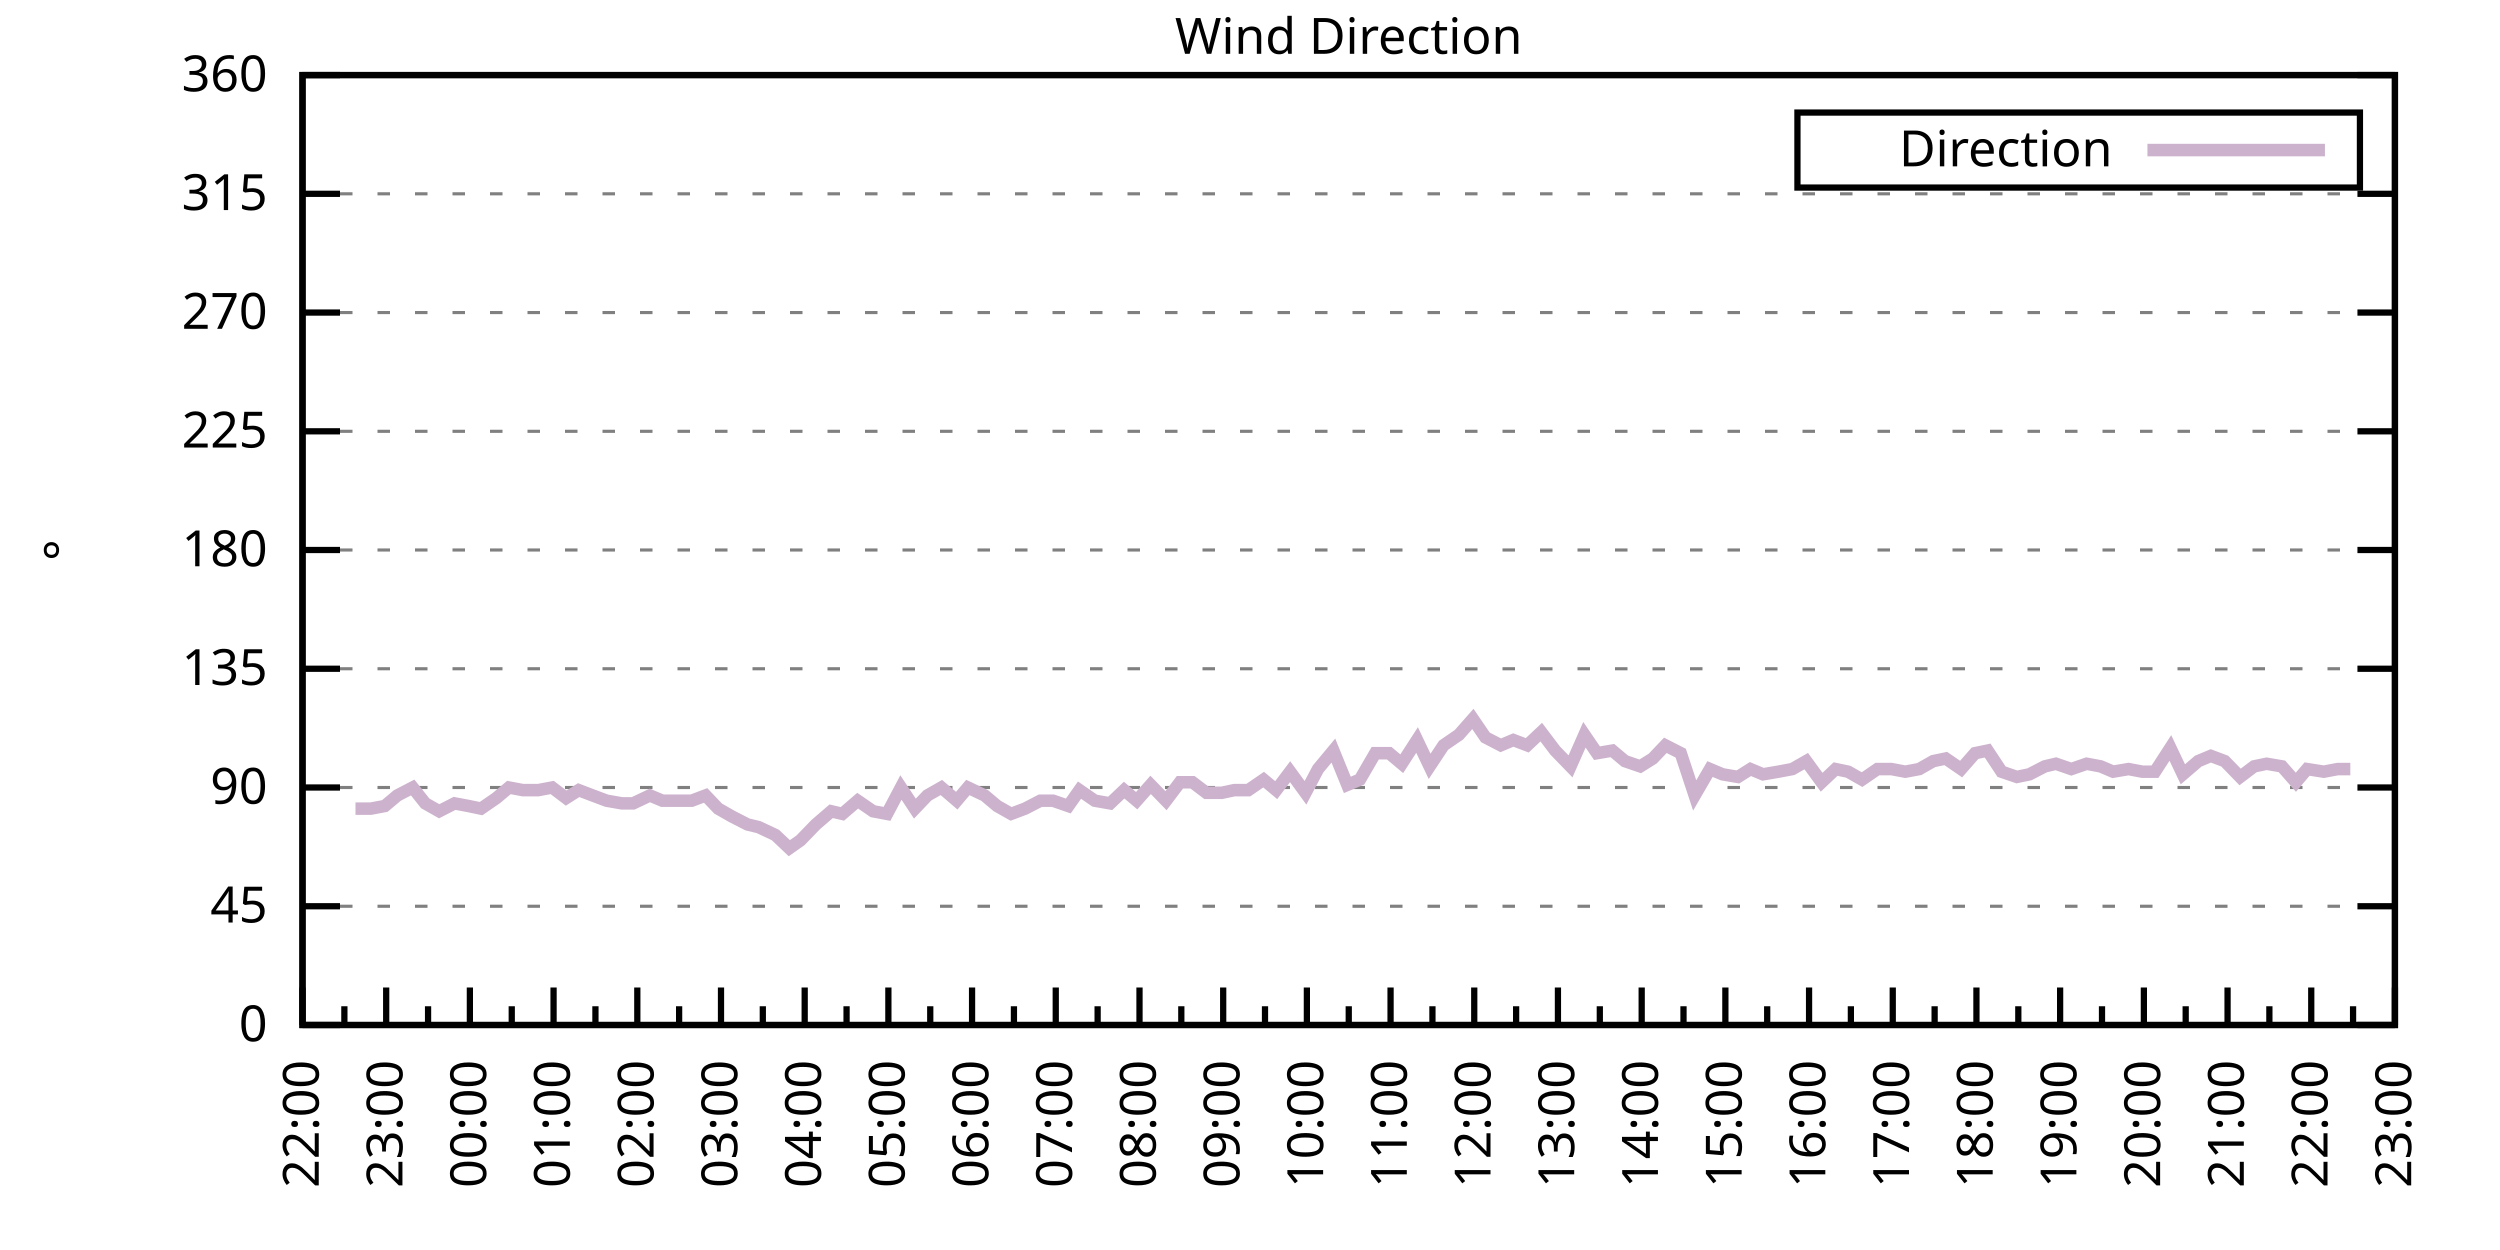
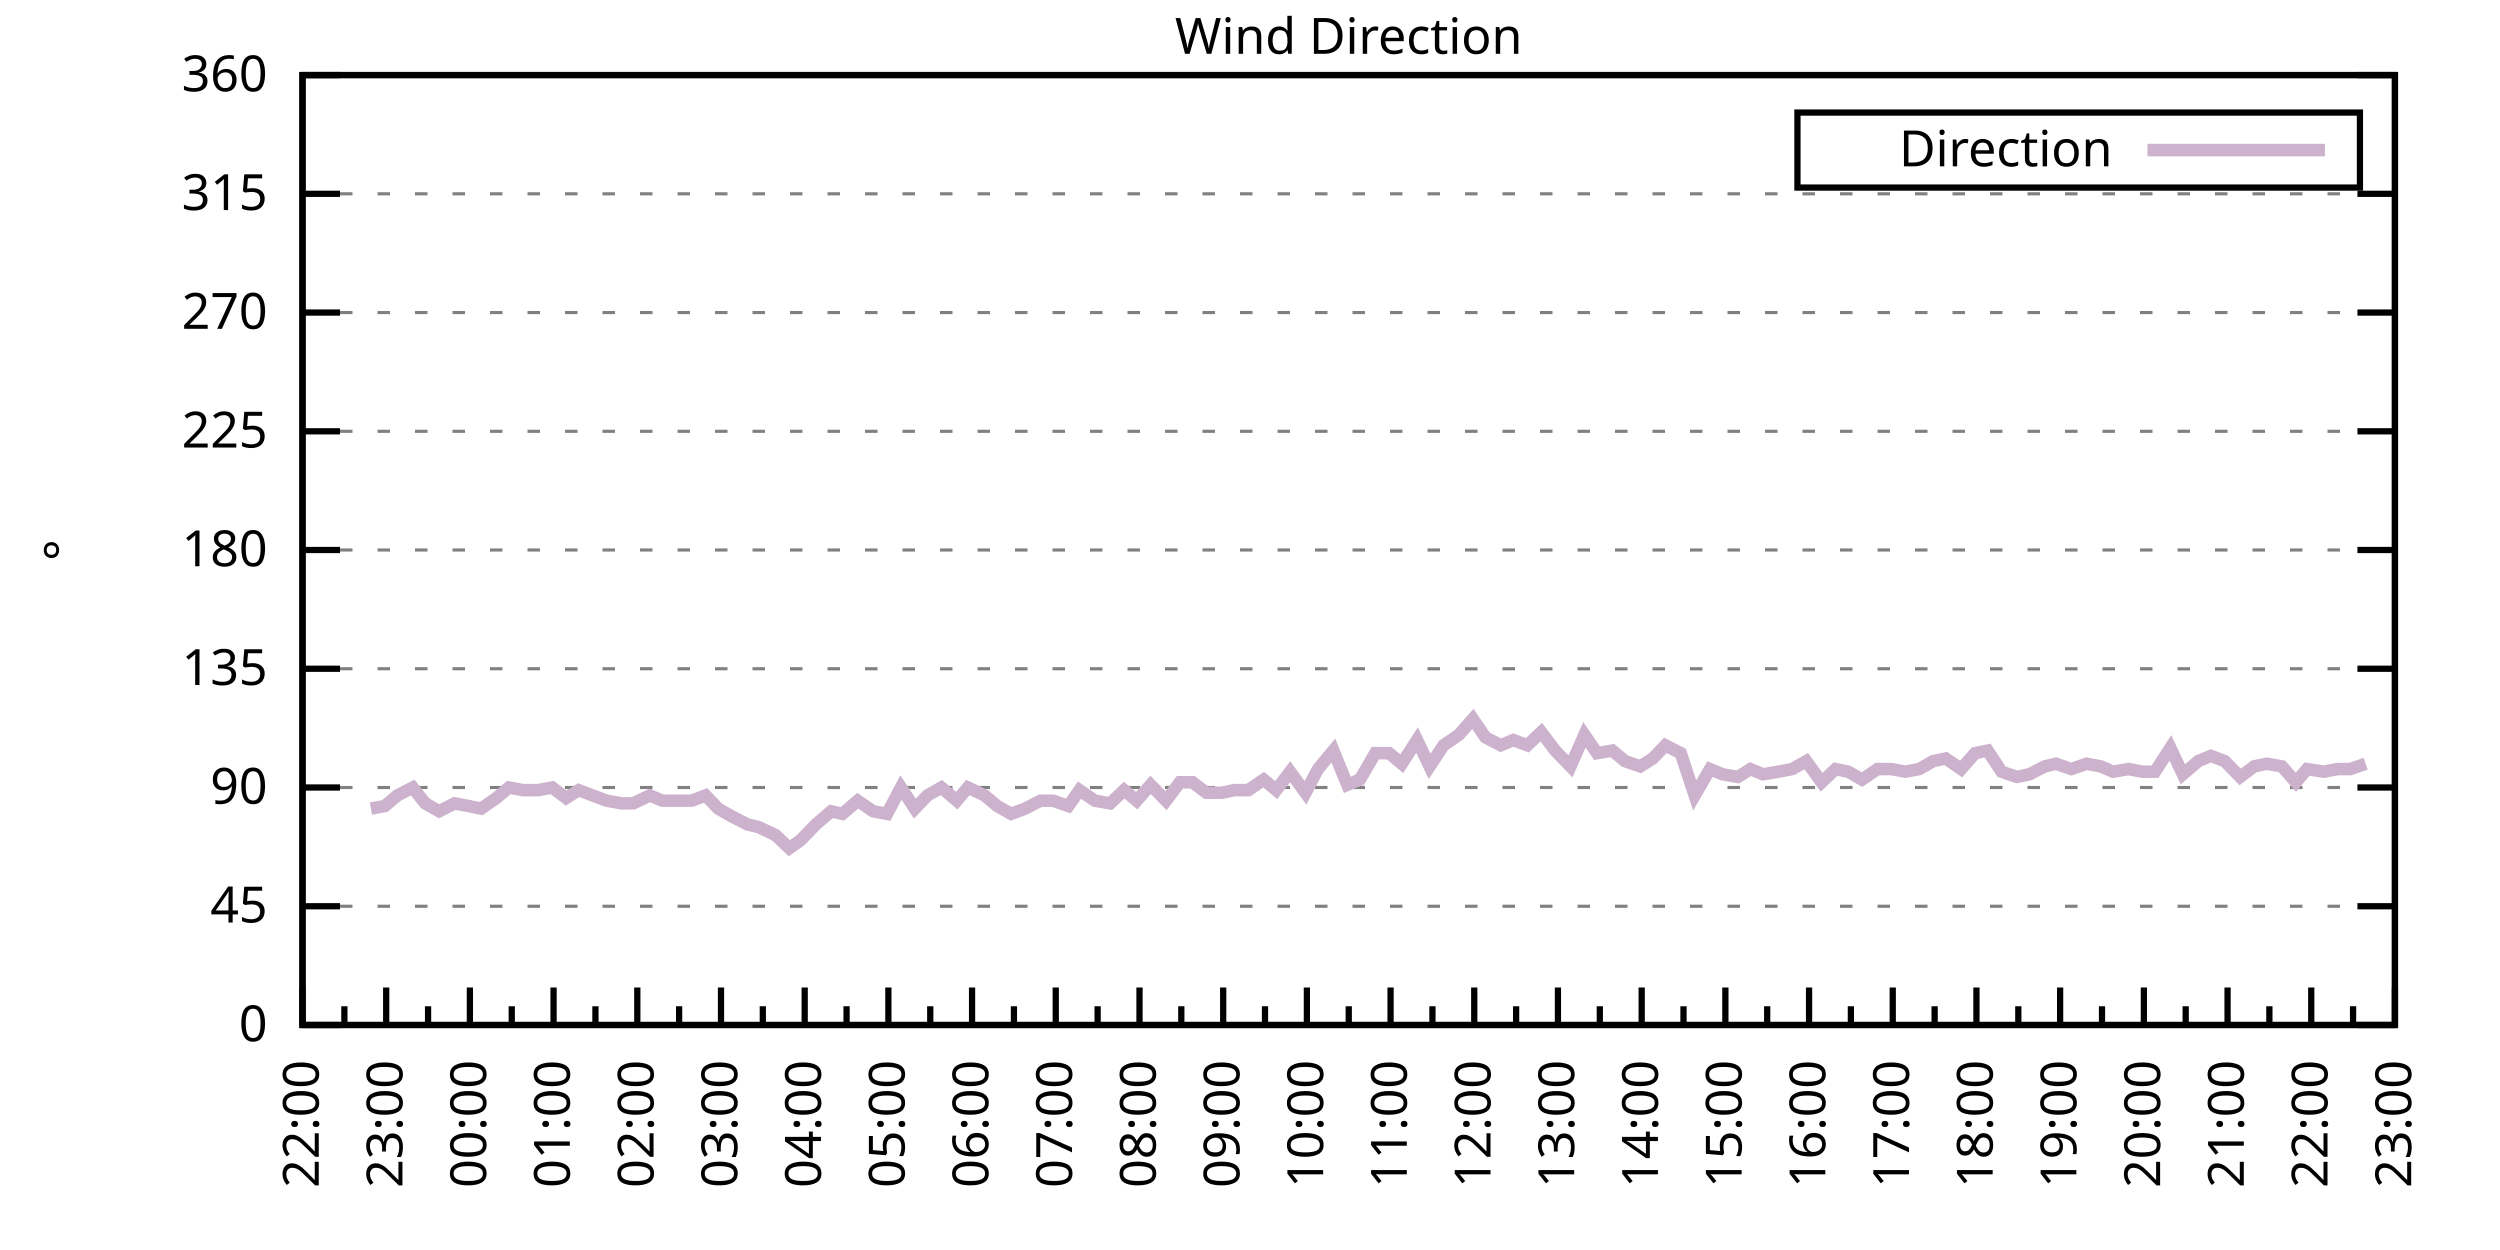
<svg xmlns="http://www.w3.org/2000/svg" xmlns:xlink="http://www.w3.org/1999/xlink" width="400" height="200" viewBox="0 0 400 200">
  <g id="gnuplot_canvas">
    <rect x="0" y="0" width="400" height="200" fill="none" />
    <defs>
      <circle id="gpDot" r="0.5" stroke-width="0.5" stroke="currentColor" />
      <path id="gpPt0" stroke-width="0.333" stroke="currentColor" d="M-1,0 h2 M0,-1 v2" />
      <path id="gpPt1" stroke-width="0.333" stroke="currentColor" d="M-1,-1 L1,1 M1,-1 L-1,1" />
      <path id="gpPt2" stroke-width="0.333" stroke="currentColor" d="M-1,0 L1,0 M0,-1 L0,1 M-1,-1 L1,1 M-1,1 L1,-1" />
      <rect id="gpPt3" stroke-width="0.333" stroke="currentColor" x="-1" y="-1" width="2" height="2" />
      <rect id="gpPt4" stroke-width="0.333" stroke="currentColor" fill="currentColor" x="-1" y="-1" width="2" height="2" />
      <circle id="gpPt5" stroke-width="0.333" stroke="currentColor" cx="0" cy="0" r="1" />
      <use xlink:href="#gpPt5" id="gpPt6" fill="currentColor" stroke="none" />
      <path id="gpPt7" stroke-width="0.333" stroke="currentColor" d="M0,-1.33 L-1.33,0.67 L1.33,0.67 z" />
      <use xlink:href="#gpPt7" id="gpPt8" fill="currentColor" stroke="none" />
      <use xlink:href="#gpPt7" id="gpPt9" stroke="currentColor" transform="rotate(180)" />
      <use xlink:href="#gpPt9" id="gpPt10" fill="currentColor" stroke="none" />
      <use xlink:href="#gpPt3" id="gpPt11" stroke="currentColor" transform="rotate(45)" />
      <use xlink:href="#gpPt11" id="gpPt12" fill="currentColor" stroke="none" />
      <path id="gpPt13" stroke-width="0.333" stroke="currentColor" d="M0,1.330 L1.265,0.411 L0.782,-1.067 L-0.782,-1.076 L-1.265,0.411 z" />
      <use xlink:href="#gpPt13" id="gpPt14" fill="currentColor" stroke="none" />
      <filter id="textbox" filterUnits="objectBoundingBox" x="0" y="0" height="1" width="1">
        <feFlood flood-color="white" flood-opacity="1" result="bgnd" />
        <feComposite in="SourceGraphic" in2="bgnd" operator="atop" />
      </filter>
      <filter id="greybox" filterUnits="objectBoundingBox" x="0" y="0" height="1" width="1">
        <feFlood flood-color="lightgrey" flood-opacity="1" result="grey" />
        <feComposite in="SourceGraphic" in2="grey" operator="atop" />
      </filter>
    </defs>
    <g fill="none" color="white" stroke="currentColor" stroke-width="1.00" stroke-linecap="butt" stroke-linejoin="miter">
</g>
    <g fill="none" color="black" stroke="currentColor" stroke-width="1.00" stroke-linecap="butt" stroke-linejoin="miter">
      <g stroke="none" shape-rendering="crispEdges">
        <polygon fill="rgb(255, 255, 255)" points="48.40,164.00 383.18,164.00 383.18,12.02 48.40,12.02 " />
      </g>
    </g>
    <g fill="none" color="black" stroke="currentColor" stroke-width="1.00" stroke-linecap="butt" stroke-linejoin="miter">
</g>
    <g fill="none" color="black" stroke="black" stroke-width="0.50" stroke-linecap="butt" stroke-linejoin="miter">
</g>
    <g fill="none" color="gray" stroke="currentColor" stroke-width="0.50" stroke-linecap="butt" stroke-linejoin="miter">
      <path stroke="gray" stroke-dasharray="2,4" class="gridline" d="M48.40,164.00 L383.19,164.00  " />
    </g>
    <g fill="none" color="gray" stroke="gray" stroke-width="1.00" stroke-linecap="butt" stroke-linejoin="miter">
</g>
    <g fill="none" color="black" stroke="currentColor" stroke-width="1.00" stroke-linecap="butt" stroke-linejoin="miter">
      <path stroke="black" d="M48.40,164.00 L54.40,164.00 M383.19,164.00 L377.19,164.00  " />
      <g transform="translate(42.80,166.60)" stroke="none" fill="black" font-family="Sans" font-size="8.00" text-anchor="end">
        <text>
          <tspan font-family="Sans"> 0</tspan>
        </text>
      </g>
    </g>
    <g fill="none" color="black" stroke="currentColor" stroke-width="1.00" stroke-linecap="butt" stroke-linejoin="miter">
</g>
    <g fill="none" color="black" stroke="black" stroke-width="0.50" stroke-linecap="butt" stroke-linejoin="miter">
</g>
    <g fill="none" color="gray" stroke="currentColor" stroke-width="0.50" stroke-linecap="butt" stroke-linejoin="miter">
      <path stroke="gray" stroke-dasharray="2,4" class="gridline" d="M48.40,145.00 L383.19,145.00  " />
    </g>
    <g fill="none" color="gray" stroke="gray" stroke-width="1.00" stroke-linecap="butt" stroke-linejoin="miter">
</g>
    <g fill="none" color="black" stroke="currentColor" stroke-width="1.00" stroke-linecap="butt" stroke-linejoin="miter">
      <path stroke="black" d="M48.40,145.00 L54.40,145.00 M383.19,145.00 L377.19,145.00  " />
      <g transform="translate(42.80,147.60)" stroke="none" fill="black" font-family="Sans" font-size="8.00" text-anchor="end">
        <text>
          <tspan font-family="Sans"> 45</tspan>
        </text>
      </g>
    </g>
    <g fill="none" color="black" stroke="currentColor" stroke-width="1.00" stroke-linecap="butt" stroke-linejoin="miter">
</g>
    <g fill="none" color="black" stroke="black" stroke-width="0.50" stroke-linecap="butt" stroke-linejoin="miter">
</g>
    <g fill="none" color="gray" stroke="currentColor" stroke-width="0.50" stroke-linecap="butt" stroke-linejoin="miter">
      <path stroke="gray" stroke-dasharray="2,4" class="gridline" d="M48.40,126.00 L383.19,126.00  " />
    </g>
    <g fill="none" color="gray" stroke="gray" stroke-width="1.00" stroke-linecap="butt" stroke-linejoin="miter">
</g>
    <g fill="none" color="black" stroke="currentColor" stroke-width="1.00" stroke-linecap="butt" stroke-linejoin="miter">
      <path stroke="black" d="M48.40,126.00 L54.40,126.00 M383.19,126.00 L377.19,126.00  " />
      <g transform="translate(42.80,128.60)" stroke="none" fill="black" font-family="Sans" font-size="8.00" text-anchor="end">
        <text>
          <tspan font-family="Sans"> 90</tspan>
        </text>
      </g>
    </g>
    <g fill="none" color="black" stroke="currentColor" stroke-width="1.00" stroke-linecap="butt" stroke-linejoin="miter">
</g>
    <g fill="none" color="black" stroke="black" stroke-width="0.50" stroke-linecap="butt" stroke-linejoin="miter">
</g>
    <g fill="none" color="gray" stroke="currentColor" stroke-width="0.50" stroke-linecap="butt" stroke-linejoin="miter">
      <path stroke="gray" stroke-dasharray="2,4" class="gridline" d="M48.40,107.00 L383.19,107.00  " />
    </g>
    <g fill="none" color="gray" stroke="gray" stroke-width="1.00" stroke-linecap="butt" stroke-linejoin="miter">
</g>
    <g fill="none" color="black" stroke="currentColor" stroke-width="1.00" stroke-linecap="butt" stroke-linejoin="miter">
      <path stroke="black" d="M48.40,107.00 L54.40,107.00 M383.19,107.00 L377.19,107.00  " />
      <g transform="translate(42.80,109.60)" stroke="none" fill="black" font-family="Sans" font-size="8.00" text-anchor="end">
        <text>
          <tspan font-family="Sans"> 135</tspan>
        </text>
      </g>
    </g>
    <g fill="none" color="black" stroke="currentColor" stroke-width="1.00" stroke-linecap="butt" stroke-linejoin="miter">
</g>
    <g fill="none" color="black" stroke="black" stroke-width="0.50" stroke-linecap="butt" stroke-linejoin="miter">
</g>
    <g fill="none" color="gray" stroke="currentColor" stroke-width="0.50" stroke-linecap="butt" stroke-linejoin="miter">
      <path stroke="gray" stroke-dasharray="2,4" class="gridline" d="M48.40,88.00 L383.19,88.00  " />
    </g>
    <g fill="none" color="gray" stroke="gray" stroke-width="1.00" stroke-linecap="butt" stroke-linejoin="miter">
</g>
    <g fill="none" color="black" stroke="currentColor" stroke-width="1.00" stroke-linecap="butt" stroke-linejoin="miter">
      <path stroke="black" d="M48.40,88.00 L54.40,88.00 M383.19,88.00 L377.19,88.00  " />
      <g transform="translate(42.80,90.60)" stroke="none" fill="black" font-family="Sans" font-size="8.00" text-anchor="end">
        <text>
          <tspan font-family="Sans"> 180</tspan>
        </text>
      </g>
    </g>
    <g fill="none" color="black" stroke="currentColor" stroke-width="1.00" stroke-linecap="butt" stroke-linejoin="miter">
</g>
    <g fill="none" color="black" stroke="black" stroke-width="0.50" stroke-linecap="butt" stroke-linejoin="miter">
</g>
    <g fill="none" color="gray" stroke="currentColor" stroke-width="0.50" stroke-linecap="butt" stroke-linejoin="miter">
      <path stroke="gray" stroke-dasharray="2,4" class="gridline" d="M48.40,69.01 L383.19,69.01  " />
    </g>
    <g fill="none" color="gray" stroke="gray" stroke-width="1.00" stroke-linecap="butt" stroke-linejoin="miter">
</g>
    <g fill="none" color="black" stroke="currentColor" stroke-width="1.00" stroke-linecap="butt" stroke-linejoin="miter">
      <path stroke="black" d="M48.40,69.01 L54.40,69.01 M383.19,69.01 L377.19,69.01  " />
      <g transform="translate(42.80,71.61)" stroke="none" fill="black" font-family="Sans" font-size="8.00" text-anchor="end">
        <text>
          <tspan font-family="Sans"> 225</tspan>
        </text>
      </g>
    </g>
    <g fill="none" color="black" stroke="currentColor" stroke-width="1.00" stroke-linecap="butt" stroke-linejoin="miter">
</g>
    <g fill="none" color="black" stroke="black" stroke-width="0.50" stroke-linecap="butt" stroke-linejoin="miter">
</g>
    <g fill="none" color="gray" stroke="currentColor" stroke-width="0.50" stroke-linecap="butt" stroke-linejoin="miter">
      <path stroke="gray" stroke-dasharray="2,4" class="gridline" d="M48.40,50.01 L383.19,50.01  " />
    </g>
    <g fill="none" color="gray" stroke="gray" stroke-width="1.00" stroke-linecap="butt" stroke-linejoin="miter">
</g>
    <g fill="none" color="black" stroke="currentColor" stroke-width="1.00" stroke-linecap="butt" stroke-linejoin="miter">
      <path stroke="black" d="M48.40,50.01 L54.40,50.01 M383.19,50.01 L377.19,50.01  " />
      <g transform="translate(42.80,52.61)" stroke="none" fill="black" font-family="Sans" font-size="8.00" text-anchor="end">
        <text>
          <tspan font-family="Sans"> 270</tspan>
        </text>
      </g>
    </g>
    <g fill="none" color="black" stroke="currentColor" stroke-width="1.00" stroke-linecap="butt" stroke-linejoin="miter">
</g>
    <g fill="none" color="black" stroke="black" stroke-width="0.50" stroke-linecap="butt" stroke-linejoin="miter">
</g>
    <g fill="none" color="gray" stroke="currentColor" stroke-width="0.50" stroke-linecap="butt" stroke-linejoin="miter">
      <path stroke="gray" stroke-dasharray="2,4" class="gridline" d="M48.40,31.01 L383.19,31.01  " />
    </g>
    <g fill="none" color="gray" stroke="gray" stroke-width="1.00" stroke-linecap="butt" stroke-linejoin="miter">
</g>
    <g fill="none" color="black" stroke="currentColor" stroke-width="1.00" stroke-linecap="butt" stroke-linejoin="miter">
      <path stroke="black" d="M48.40,31.01 L54.40,31.01 M383.19,31.01 L377.19,31.01  " />
      <g transform="translate(42.80,33.61)" stroke="none" fill="black" font-family="Sans" font-size="8.00" text-anchor="end">
        <text>
          <tspan font-family="Sans"> 315</tspan>
        </text>
      </g>
    </g>
    <g fill="none" color="black" stroke="currentColor" stroke-width="1.00" stroke-linecap="butt" stroke-linejoin="miter">
</g>
    <g fill="none" color="black" stroke="black" stroke-width="0.50" stroke-linecap="butt" stroke-linejoin="miter">
</g>
    <g fill="none" color="gray" stroke="currentColor" stroke-width="0.50" stroke-linecap="butt" stroke-linejoin="miter">
      <path stroke="gray" stroke-dasharray="2,4" class="gridline" d="M48.40,12.01 L383.19,12.01  " />
    </g>
    <g fill="none" color="gray" stroke="gray" stroke-width="1.00" stroke-linecap="butt" stroke-linejoin="miter">
</g>
    <g fill="none" color="black" stroke="currentColor" stroke-width="1.00" stroke-linecap="butt" stroke-linejoin="miter">
      <path stroke="black" d="M48.40,12.01 L54.40,12.01 M383.19,12.01 L377.19,12.01  " />
      <g transform="translate(42.80,14.61)" stroke="none" fill="black" font-family="Sans" font-size="8.00" text-anchor="end">
        <text>
          <tspan font-family="Sans"> 360</tspan>
        </text>
      </g>
    </g>
    <g fill="none" color="black" stroke="currentColor" stroke-width="1.00" stroke-linecap="butt" stroke-linejoin="miter">
      <path stroke="black" d="M48.40,164.00 L48.40,158.00  " />
      <g transform="translate(51.00,169.60) rotate(270)" stroke="none" fill="black" font-family="Sans" font-size="8.00" text-anchor="end">
        <text>
          <tspan font-family="Sans">22:00</tspan>
        </text>
      </g>
    </g>
    <g fill="none" color="black" stroke="currentColor" stroke-width="1.00" stroke-linecap="butt" stroke-linejoin="miter">
      <path stroke="black" d="M55.10,164.00 L55.10,161.00 M61.79,164.00 L61.79,158.00  " />
      <g transform="translate(64.39,169.60) rotate(270)" stroke="none" fill="black" font-family="Sans" font-size="8.00" text-anchor="end">
        <text>
          <tspan font-family="Sans">23:00</tspan>
        </text>
      </g>
    </g>
    <g fill="none" color="black" stroke="currentColor" stroke-width="1.00" stroke-linecap="butt" stroke-linejoin="miter">
      <path stroke="black" d="M68.49,164.00 L68.49,161.00 M75.18,164.00 L75.18,158.00  " />
      <g transform="translate(77.78,169.60) rotate(270)" stroke="none" fill="black" font-family="Sans" font-size="8.00" text-anchor="end">
        <text>
          <tspan font-family="Sans">00:00</tspan>
        </text>
      </g>
    </g>
    <g fill="none" color="black" stroke="currentColor" stroke-width="1.00" stroke-linecap="butt" stroke-linejoin="miter">
      <path stroke="black" d="M81.88,164.00 L81.88,161.00 M88.57,164.00 L88.57,158.00  " />
      <g transform="translate(91.17,169.60) rotate(270)" stroke="none" fill="black" font-family="Sans" font-size="8.00" text-anchor="end">
        <text>
          <tspan font-family="Sans">01:00</tspan>
        </text>
      </g>
    </g>
    <g fill="none" color="black" stroke="currentColor" stroke-width="1.00" stroke-linecap="butt" stroke-linejoin="miter">
      <path stroke="black" d="M95.27,164.00 L95.27,161.00 M101.97,164.00 L101.97,158.00  " />
      <g transform="translate(104.57,169.60) rotate(270)" stroke="none" fill="black" font-family="Sans" font-size="8.00" text-anchor="end">
        <text>
          <tspan font-family="Sans">02:00</tspan>
        </text>
      </g>
    </g>
    <g fill="none" color="black" stroke="currentColor" stroke-width="1.00" stroke-linecap="butt" stroke-linejoin="miter">
      <path stroke="black" d="M108.66,164.00 L108.66,161.00 M115.36,164.00 L115.36,158.00  " />
      <g transform="translate(117.96,169.60) rotate(270)" stroke="none" fill="black" font-family="Sans" font-size="8.00" text-anchor="end">
        <text>
          <tspan font-family="Sans">03:00</tspan>
        </text>
      </g>
    </g>
    <g fill="none" color="black" stroke="currentColor" stroke-width="1.00" stroke-linecap="butt" stroke-linejoin="miter">
      <path stroke="black" d="M122.05,164.00 L122.05,161.00 M128.75,164.00 L128.75,158.00  " />
      <g transform="translate(131.35,169.60) rotate(270)" stroke="none" fill="black" font-family="Sans" font-size="8.00" text-anchor="end">
        <text>
          <tspan font-family="Sans">04:00</tspan>
        </text>
      </g>
    </g>
    <g fill="none" color="black" stroke="currentColor" stroke-width="1.00" stroke-linecap="butt" stroke-linejoin="miter">
      <path stroke="black" d="M135.45,164.00 L135.45,161.00 M142.14,164.00 L142.14,158.00  " />
      <g transform="translate(144.74,169.60) rotate(270)" stroke="none" fill="black" font-family="Sans" font-size="8.00" text-anchor="end">
        <text>
          <tspan font-family="Sans">05:00</tspan>
        </text>
      </g>
    </g>
    <g fill="none" color="black" stroke="currentColor" stroke-width="1.00" stroke-linecap="butt" stroke-linejoin="miter">
      <path stroke="black" d="M148.84,164.00 L148.84,161.00 M155.53,164.00 L155.53,158.00  " />
      <g transform="translate(158.13,169.60) rotate(270)" stroke="none" fill="black" font-family="Sans" font-size="8.00" text-anchor="end">
        <text>
          <tspan font-family="Sans">06:00</tspan>
        </text>
      </g>
    </g>
    <g fill="none" color="black" stroke="currentColor" stroke-width="1.00" stroke-linecap="butt" stroke-linejoin="miter">
      <path stroke="black" d="M162.23,164.00 L162.23,161.00 M168.92,164.00 L168.92,158.00  " />
      <g transform="translate(171.52,169.60) rotate(270)" stroke="none" fill="black" font-family="Sans" font-size="8.00" text-anchor="end">
        <text>
          <tspan font-family="Sans">07:00</tspan>
        </text>
      </g>
    </g>
    <g fill="none" color="black" stroke="currentColor" stroke-width="1.00" stroke-linecap="butt" stroke-linejoin="miter">
      <path stroke="black" d="M175.62,164.00 L175.62,161.00 M182.32,164.00 L182.32,158.00  " />
      <g transform="translate(184.92,169.60) rotate(270)" stroke="none" fill="black" font-family="Sans" font-size="8.00" text-anchor="end">
        <text>
          <tspan font-family="Sans">08:00</tspan>
        </text>
      </g>
    </g>
    <g fill="none" color="black" stroke="currentColor" stroke-width="1.00" stroke-linecap="butt" stroke-linejoin="miter">
      <path stroke="black" d="M189.01,164.00 L189.01,161.00 M195.71,164.00 L195.71,158.00  " />
      <g transform="translate(198.31,169.60) rotate(270)" stroke="none" fill="black" font-family="Sans" font-size="8.00" text-anchor="end">
        <text>
          <tspan font-family="Sans">09:00</tspan>
        </text>
      </g>
    </g>
    <g fill="none" color="black" stroke="currentColor" stroke-width="1.00" stroke-linecap="butt" stroke-linejoin="miter">
      <path stroke="black" d="M202.40,164.00 L202.40,161.00 M209.10,164.00 L209.10,158.00  " />
      <g transform="translate(211.70,169.60) rotate(270)" stroke="none" fill="black" font-family="Sans" font-size="8.00" text-anchor="end">
        <text>
          <tspan font-family="Sans">10:00</tspan>
        </text>
      </g>
    </g>
    <g fill="none" color="black" stroke="currentColor" stroke-width="1.00" stroke-linecap="butt" stroke-linejoin="miter">
      <path stroke="black" d="M215.80,164.00 L215.80,161.00 M222.49,164.00 L222.49,158.00  " />
      <g transform="translate(225.09,169.60) rotate(270)" stroke="none" fill="black" font-family="Sans" font-size="8.00" text-anchor="end">
        <text>
          <tspan font-family="Sans">11:00</tspan>
        </text>
      </g>
    </g>
    <g fill="none" color="black" stroke="currentColor" stroke-width="1.00" stroke-linecap="butt" stroke-linejoin="miter">
      <path stroke="black" d="M229.19,164.00 L229.19,161.00 M235.88,164.00 L235.88,158.00  " />
      <g transform="translate(238.48,169.60) rotate(270)" stroke="none" fill="black" font-family="Sans" font-size="8.00" text-anchor="end">
        <text>
          <tspan font-family="Sans">12:00</tspan>
        </text>
      </g>
    </g>
    <g fill="none" color="black" stroke="currentColor" stroke-width="1.00" stroke-linecap="butt" stroke-linejoin="miter">
      <path stroke="black" d="M242.58,164.00 L242.58,161.00 M249.27,164.00 L249.27,158.00  " />
      <g transform="translate(251.87,169.60) rotate(270)" stroke="none" fill="black" font-family="Sans" font-size="8.00" text-anchor="end">
        <text>
          <tspan font-family="Sans">13:00</tspan>
        </text>
      </g>
    </g>
    <g fill="none" color="black" stroke="currentColor" stroke-width="1.00" stroke-linecap="butt" stroke-linejoin="miter">
      <path stroke="black" d="M255.97,164.00 L255.97,161.00 M262.67,164.00 L262.67,158.00  " />
      <g transform="translate(265.27,169.60) rotate(270)" stroke="none" fill="black" font-family="Sans" font-size="8.00" text-anchor="end">
        <text>
          <tspan font-family="Sans">14:00</tspan>
        </text>
      </g>
    </g>
    <g fill="none" color="black" stroke="currentColor" stroke-width="1.00" stroke-linecap="butt" stroke-linejoin="miter">
      <path stroke="black" d="M269.36,164.00 L269.36,161.00 M276.06,164.00 L276.06,158.00  " />
      <g transform="translate(278.66,169.60) rotate(270)" stroke="none" fill="black" font-family="Sans" font-size="8.00" text-anchor="end">
        <text>
          <tspan font-family="Sans">15:00</tspan>
        </text>
      </g>
    </g>
    <g fill="none" color="black" stroke="currentColor" stroke-width="1.00" stroke-linecap="butt" stroke-linejoin="miter">
      <path stroke="black" d="M282.75,164.00 L282.75,161.00 M289.45,164.00 L289.45,158.00  " />
      <g transform="translate(292.05,169.60) rotate(270)" stroke="none" fill="black" font-family="Sans" font-size="8.00" text-anchor="end">
        <text>
          <tspan font-family="Sans">16:00</tspan>
        </text>
      </g>
    </g>
    <g fill="none" color="black" stroke="currentColor" stroke-width="1.00" stroke-linecap="butt" stroke-linejoin="miter">
      <path stroke="black" d="M296.14,164.00 L296.14,161.00 M302.84,164.00 L302.84,158.00  " />
      <g transform="translate(305.44,169.60) rotate(270)" stroke="none" fill="black" font-family="Sans" font-size="8.00" text-anchor="end">
        <text>
          <tspan font-family="Sans">17:00</tspan>
        </text>
      </g>
    </g>
    <g fill="none" color="black" stroke="currentColor" stroke-width="1.00" stroke-linecap="butt" stroke-linejoin="miter">
      <path stroke="black" d="M309.54,164.00 L309.54,161.00 M316.23,164.00 L316.23,158.00  " />
      <g transform="translate(318.83,169.60) rotate(270)" stroke="none" fill="black" font-family="Sans" font-size="8.00" text-anchor="end">
        <text>
          <tspan font-family="Sans">18:00</tspan>
        </text>
      </g>
    </g>
    <g fill="none" color="black" stroke="currentColor" stroke-width="1.00" stroke-linecap="butt" stroke-linejoin="miter">
      <path stroke="black" d="M322.93,164.00 L322.93,161.00 M329.62,164.00 L329.62,158.00  " />
      <g transform="translate(332.22,169.60) rotate(270)" stroke="none" fill="black" font-family="Sans" font-size="8.00" text-anchor="end">
        <text>
          <tspan font-family="Sans">19:00</tspan>
        </text>
      </g>
    </g>
    <g fill="none" color="black" stroke="currentColor" stroke-width="1.00" stroke-linecap="butt" stroke-linejoin="miter">
      <path stroke="black" d="M336.32,164.00 L336.32,161.00 M343.02,164.00 L343.02,158.00  " />
      <g transform="translate(345.62,169.60) rotate(270)" stroke="none" fill="black" font-family="Sans" font-size="8.00" text-anchor="end">
        <text>
          <tspan font-family="Sans">20:00</tspan>
        </text>
      </g>
    </g>
    <g fill="none" color="black" stroke="currentColor" stroke-width="1.00" stroke-linecap="butt" stroke-linejoin="miter">
      <path stroke="black" d="M349.71,164.00 L349.71,161.00 M356.41,164.00 L356.41,158.00  " />
      <g transform="translate(359.01,169.60) rotate(270)" stroke="none" fill="black" font-family="Sans" font-size="8.00" text-anchor="end">
        <text>
          <tspan font-family="Sans">21:00</tspan>
        </text>
      </g>
    </g>
    <g fill="none" color="black" stroke="currentColor" stroke-width="1.00" stroke-linecap="butt" stroke-linejoin="miter">
      <path stroke="black" d="M363.10,164.00 L363.10,161.00 M369.80,164.00 L369.80,158.00  " />
      <g transform="translate(372.40,169.60) rotate(270)" stroke="none" fill="black" font-family="Sans" font-size="8.00" text-anchor="end">
        <text>
          <tspan font-family="Sans">22:00</tspan>
        </text>
      </g>
    </g>
    <g fill="none" color="black" stroke="currentColor" stroke-width="1.00" stroke-linecap="butt" stroke-linejoin="miter">
      <path stroke="black" d="M376.49,164.00 L376.49,161.00 M383.19,164.00 L383.19,158.00  " />
      <g transform="translate(385.79,169.60) rotate(270)" stroke="none" fill="black" font-family="Sans" font-size="8.00" text-anchor="end">
        <text>
          <tspan font-family="Sans">23:00</tspan>
        </text>
      </g>
    </g>
    <g fill="none" color="black" stroke="currentColor" stroke-width="1.00" stroke-linecap="butt" stroke-linejoin="miter">
</g>
    <g fill="none" color="black" stroke="currentColor" stroke-width="1.00" stroke-linecap="butt" stroke-linejoin="miter">
      <path stroke="black" d="M48.40,12.01 L48.40,164.00 L383.19,164.00 L383.19,12.01 L48.40,12.01 Z  " />
    </g>
    <g fill="none" color="black" stroke="currentColor" stroke-width="1.00" stroke-linecap="butt" stroke-linejoin="miter">
      <g transform="translate(12.80,88.01) rotate(270)" stroke="none" fill="black" font-family="Sans" font-size="8.00" text-anchor="middle">
        <text>
          <tspan font-family="Sans">°</tspan>
        </text>
      </g>
    </g>
    <g fill="none" color="black" stroke="currentColor" stroke-width="1.00" stroke-linecap="butt" stroke-linejoin="miter">
</g>
    <g fill="none" color="black" stroke="currentColor" stroke-width="1.00" stroke-linecap="butt" stroke-linejoin="miter">
      <path stroke="black" d="M287.59,30.01 L287.59,18.01 L377.59,18.01 L377.59,30.01 L287.59,30.01 Z  " />
    </g>
    <g id="Wind_direction_plot_1">
      <g fill="none" color="white" stroke="black" stroke-width="2.00" stroke-linecap="butt" stroke-linejoin="miter">
</g>
      <g fill="none" color="black" stroke="currentColor" stroke-width="2.00" stroke-linecap="butt" stroke-linejoin="miter">
        <g transform="translate(337.99,26.61)" stroke="none" fill="black" font-family="Sans" font-size="8.00" text-anchor="end">
          <text>
            <tspan font-family="Sans">Direction</tspan>
          </text>
        </g>
      </g>
      <g fill="none" color="black" stroke="currentColor" stroke-width="2.00" stroke-linecap="butt" stroke-linejoin="miter">
-         <path stroke="rgb(204, 178, 204)" d="M343.59,24.01 L371.99,24.01 M56.88,129.38 L59.34,129.38 L61.57,128.96 L63.58,127.27 L66.03,126.00 L68.04,128.54   L70.27,129.80 L72.73,128.54 L74.96,128.96 L76.97,129.38 L79.42,127.69 L81.43,126.00 L83.66,126.42 L86.12,126.42   L88.35,126.00 L90.58,127.69 L92.59,126.42 L94.82,127.27 L97.06,128.11 L99.51,128.54 L101.30,128.54 L103.98,127.27   L105.98,128.11 L110.67,128.11 L112.90,127.27 L114.91,129.38 L117.14,130.65 L119.60,131.91 L121.38,132.34 L124.06,133.60   L126.29,135.71 L128.08,134.45 L130.54,131.91 L132.99,129.80 L134.78,130.22 L137.23,128.11 L139.69,129.80 L141.92,130.22   L144.15,126.00 L146.38,129.38 L148.39,127.27 L150.62,126.00 L153.08,128.11 L154.86,126.00 L157.54,127.27 L159.55,128.96   L161.78,130.22 L164.01,129.38 L166.47,128.11 L168.48,128.11 L170.93,128.96 L172.72,126.42 L175.17,128.11 L177.63,128.54   L179.86,126.42 L181.87,128.11 L184.10,125.58 L186.56,128.11 L188.79,125.16 L190.80,125.16 L193.03,126.85 L195.48,126.85   L197.49,126.42 L199.73,126.42 L202.18,124.74 L204.19,126.42 L206.42,123.47 L208.88,126.85 L210.88,123.05 L213.34,120.09   L215.57,125.58 L217.58,124.74 L220.04,120.51 L222.27,120.51 L224.28,122.20 L226.73,118.40 L228.74,122.62 L230.97,119.25   L233.43,117.56 L235.66,115.03 L237.67,117.98 L240.12,119.25 L242.13,118.40 L244.36,119.25 L246.60,117.14 L248.83,120.09   L251.28,122.62 L253.51,117.56 L255.52,120.51 L257.98,120.09 L259.99,121.78 L262.44,122.62 L264.45,121.36 L266.46,119.25   L268.92,120.51 L271.15,127.27 L273.60,123.05 L275.61,123.89 L278.07,124.31 L280.07,123.05 L282.08,123.89 L284.54,123.47   L286.77,123.05 L289.00,121.78 L291.46,125.16 L293.69,123.05 L295.70,123.47 L297.93,124.74 L300.39,123.05 L302.62,123.05   L304.85,123.47 L307.08,123.05 L309.31,121.78 L311.32,121.36 L313.78,123.05 L316.01,120.51 L318.02,120.09 L320.25,123.47   L322.70,124.31 L324.71,123.89 L327.17,122.62 L328.95,122.20 L331.41,123.05 L333.86,122.20 L336.10,122.62 L338.10,123.47   L340.56,123.05 L342.79,123.47 L344.80,123.47 L347.26,119.67 L349.26,123.89 L351.72,121.78 L353.73,120.94 L355.96,121.78   L358.42,124.31 L360.65,122.62 L362.66,122.20 L365.11,122.62 L367.34,125.16 L369.13,123.05 L371.81,123.47 L374.04,123.05   L376.05,123.05  " />
+         <path stroke="rgb(204, 178, 204)" d="M343.59,24.01 L371.99,24.01 M59.34,129.38 L61.57,128.96 L63.58,127.27 L66.03,126.00 L68.04,128.54 L70.27,129.80   L72.73,128.54 L74.96,128.96 L76.97,129.38 L79.42,127.69 L81.43,126.00 L83.66,126.42 L86.12,126.42 L88.35,126.00   L90.58,127.69 L92.59,126.42 L94.82,127.27 L97.06,128.11 L99.51,128.54 L101.30,128.54 L103.98,127.27 L105.98,128.11   L110.67,128.11 L112.90,127.27 L114.91,129.38 L117.14,130.65 L119.60,131.91 L121.38,132.34 L124.06,133.60 L126.29,135.71   L128.08,134.45 L130.54,131.91 L132.99,129.80 L134.78,130.22 L137.23,128.11 L139.69,129.80 L141.92,130.22 L144.15,126.00   L146.38,129.38 L148.39,127.27 L150.62,126.00 L153.08,128.11 L154.86,126.00 L157.54,127.27 L159.55,128.96 L161.78,130.22   L164.01,129.38 L166.47,128.11 L168.48,128.11 L170.93,128.96 L172.72,126.42 L175.17,128.11 L177.63,128.54 L179.86,126.42   L181.87,128.11 L184.10,125.58 L186.56,128.11 L188.79,125.16 L190.80,125.16 L193.03,126.85 L195.48,126.85 L197.49,126.42   L199.73,126.42 L202.18,124.74 L204.19,126.42 L206.42,123.47 L208.88,126.85 L210.88,123.05 L213.34,120.09 L215.57,125.58   L217.58,124.74 L220.04,120.51 L222.27,120.51 L224.28,122.20 L226.73,118.40 L228.74,122.62 L230.97,119.25 L233.43,117.56   L235.66,115.03 L237.67,117.98 L240.12,119.25 L242.13,118.40 L244.36,119.25 L246.60,117.14 L248.83,120.09 L251.28,122.62   L253.51,117.56 L255.52,120.51 L257.98,120.09 L259.99,121.78 L262.44,122.62 L264.45,121.36 L266.46,119.25 L268.92,120.51   L271.15,127.27 L273.60,123.05 L275.61,123.89 L278.07,124.31 L280.07,123.05 L282.08,123.89 L284.54,123.47 L286.77,123.05   L289.00,121.78 L291.46,125.16 L293.69,123.05 L295.70,123.47 L297.93,124.74 L300.39,123.05 L302.62,123.05 L304.85,123.47   L307.08,123.05 L309.31,121.78 L311.32,121.36 L313.78,123.05 L316.01,120.51 L318.02,120.09 L320.25,123.47 L322.70,124.31   L324.71,123.89 L327.17,122.62 L328.95,122.20 L331.41,123.05 L333.86,122.20 L336.10,122.62 L338.10,123.47 L340.56,123.05   L342.79,123.47 L344.80,123.47 L347.26,119.67 L349.26,123.89 L351.72,121.78 L353.73,120.94 L355.96,121.78 L358.42,124.31   L360.65,122.62 L362.66,122.20 L365.11,122.62 L367.34,125.16 L369.13,123.05 L371.81,123.47 L374.04,123.05 L376.05,123.05   L378.50,122.20  " />
      </g>
    </g>
    <g fill="none" color="black" stroke="currentColor" stroke-width="2.00" stroke-linecap="butt" stroke-linejoin="miter">
</g>
    <g fill="none" color="black" stroke="black" stroke-width="1.00" stroke-linecap="butt" stroke-linejoin="miter">
</g>
    <g fill="none" color="black" stroke="currentColor" stroke-width="1.00" stroke-linecap="butt" stroke-linejoin="miter">
      <path stroke="black" d="M48.40,12.01 L48.40,164.00 L383.19,164.00 L383.19,12.01 L48.40,12.01 Z  " />
    </g>
    <g fill="none" color="black" stroke="currentColor" stroke-width="1.00" stroke-linecap="butt" stroke-linejoin="miter">
      <g transform="translate(215.79,8.61)" stroke="none" fill="black" font-family="Sans" font-size="8.00" text-anchor="middle">
        <text>
          <tspan font-family="Sans">Wind Direction</tspan>
        </text>
      </g>
    </g>
    <g fill="none" color="black" stroke="currentColor" stroke-width="1.00" stroke-linecap="butt" stroke-linejoin="miter">
</g>
  </g>
</svg>
